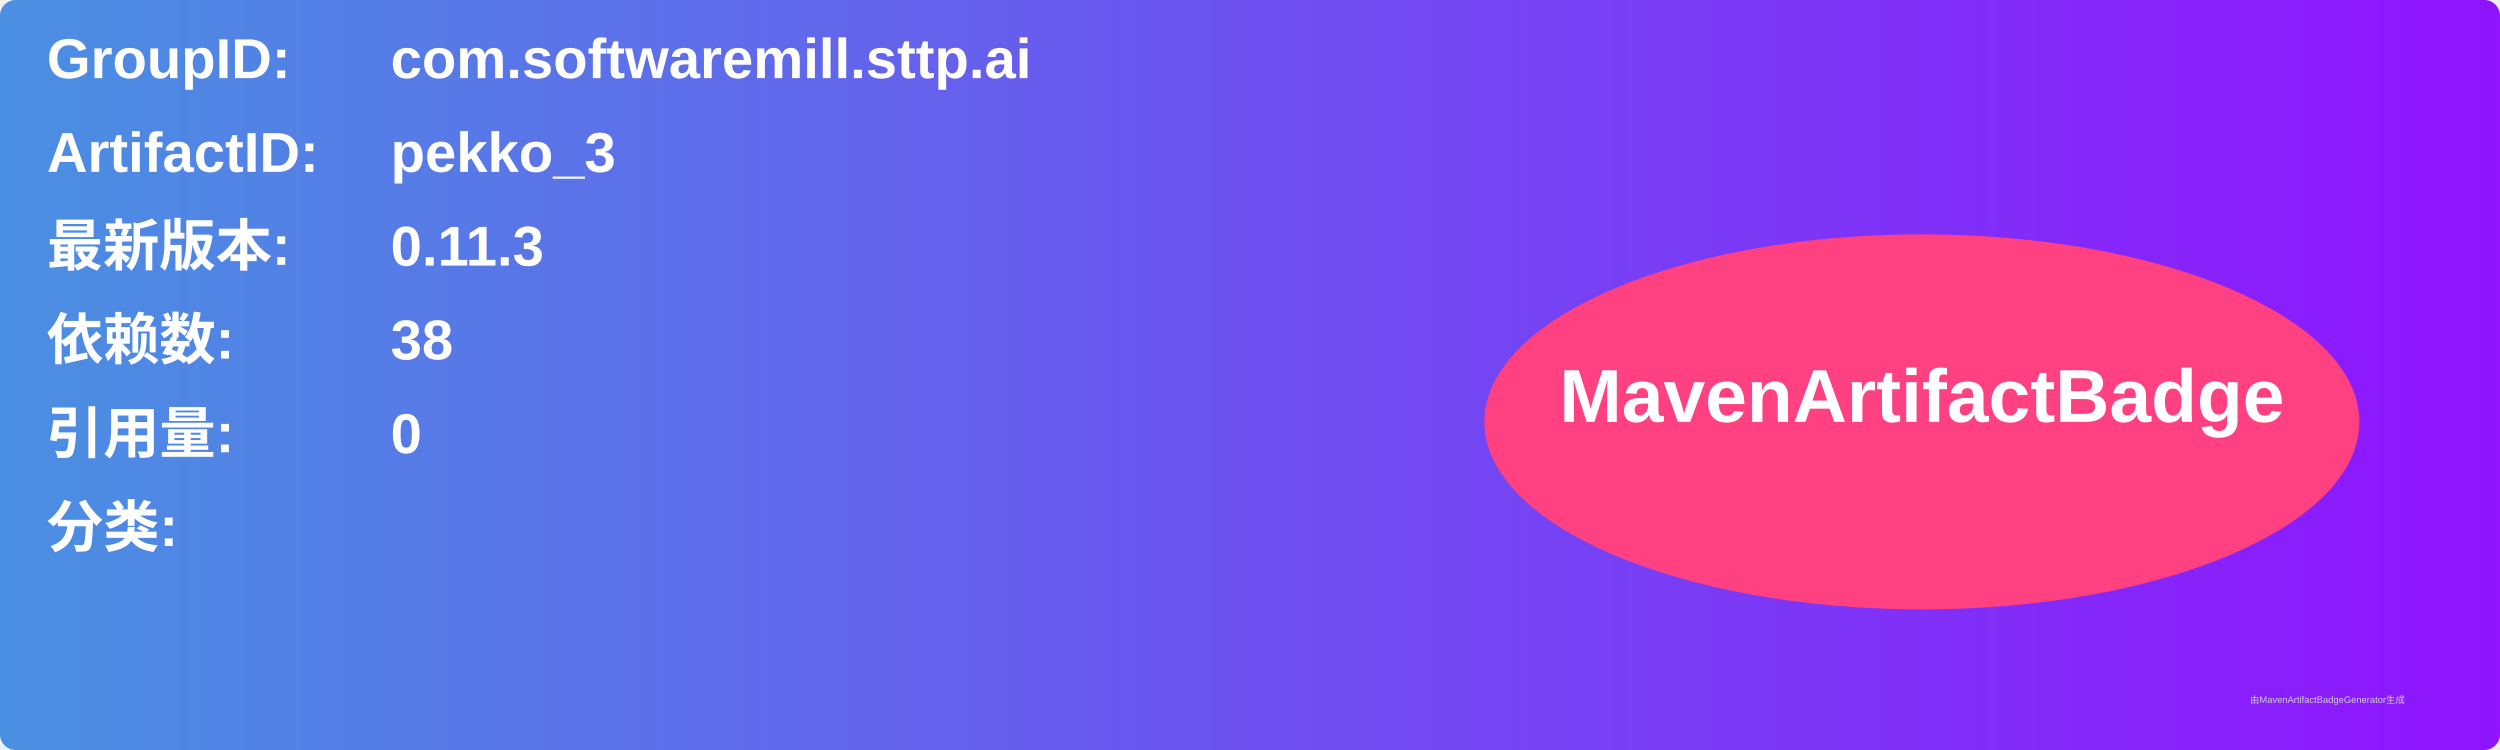
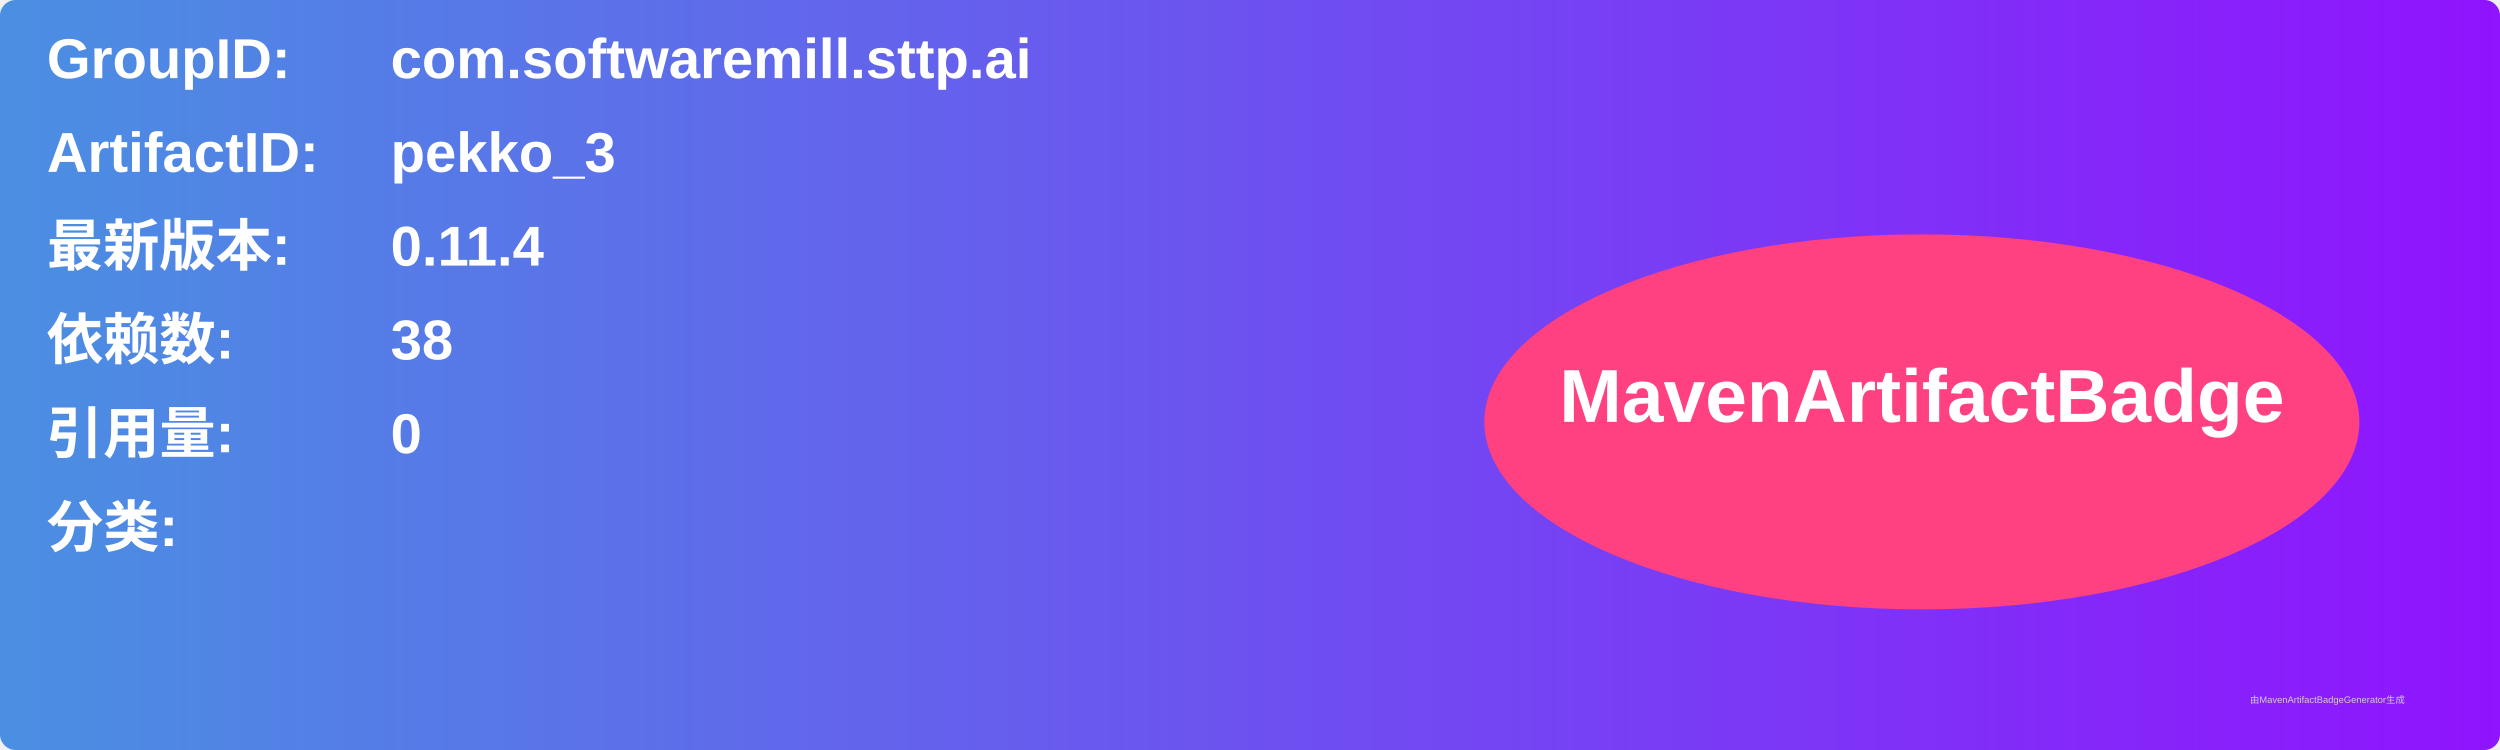
<svg xmlns="http://www.w3.org/2000/svg" width="800" height="240" viewBox="0 0 800 240">
  <linearGradient id="grad" x1="0%" y1="0%" x2="100%" y2="0%">
    <stop offset="0%" stop-color="#4a90e2" />
    <stop offset="100%" stop-color="#9013fe" />
  </linearGradient>
  <rect width="100%" height="100%" rx="5" ry="5" fill="url(#grad)" />
  <g transform="translate(15, 15)">
    <text x="0" y="10" font-family="Arial" font-size="18" fill="white" font-weight="bold" width="260">GroupID:</text>
    <text x="110" y="10" font-family="Arial" font-size="18" fill="white" font-weight="bold" width="460">com.softwaremill.sttp.ai</text>
    <text x="0" y="40" font-family="Arial" font-size="18" fill="white" font-weight="bold" width="260">ArtifactID:</text>
    <text x="110" y="40" font-family="Arial" font-size="18" fill="white" font-weight="bold" width="460">pekko_3</text>
    <text x="0" y="70" font-family="Arial" font-size="18" fill="white" font-weight="bold">最新版本:</text>
    <text x="110" y="70" font-family="Arial" font-size="18" fill="white" font-weight="bold">
-       <tspan font-weight="bold">0.11.3</tspan>
+       <tspan font-weight="bold">0.11.4</tspan>
    </text>
    <text x="0" y="100" font-family="Arial" font-size="18" fill="white" font-weight="bold">依赖数: </text>
    <text x="110" y="100" font-family="Arial" font-size="18" fill="white">
      <tspan font-weight="bold">38</tspan>
    </text>
    <text x="0" y="130" font-family="Arial" font-size="18" fill="white" font-weight="bold">引用量: </text>
    <text x="110" y="130" font-family="Arial" font-size="18" fill="white">
      <tspan font-weight="bold">0</tspan>
    </text>
    <text x="0" y="160" font-family="Arial" font-size="18" fill="white" font-weight="bold">分类:</text>
    <text x="10" y="190" font-family="Arial" font-size="10" fill="white">
      <tspan font-weight="bold" />
    </text>
    <ellipse cx="600" cy="120" rx="140" ry="60" fill="#ff4081" />
    <text x="600" y="120" text-anchor="middle" font-family="Arial" font-size="24" fill="white" font-weight="bold">MavenArtifactBadge</text>
  </g>
  <text x="720" y="225" font-family="Arial" font-size="3" fill="#d0d0d0">由MavenArtifactBadgeGenerator生成</text>
</svg>
